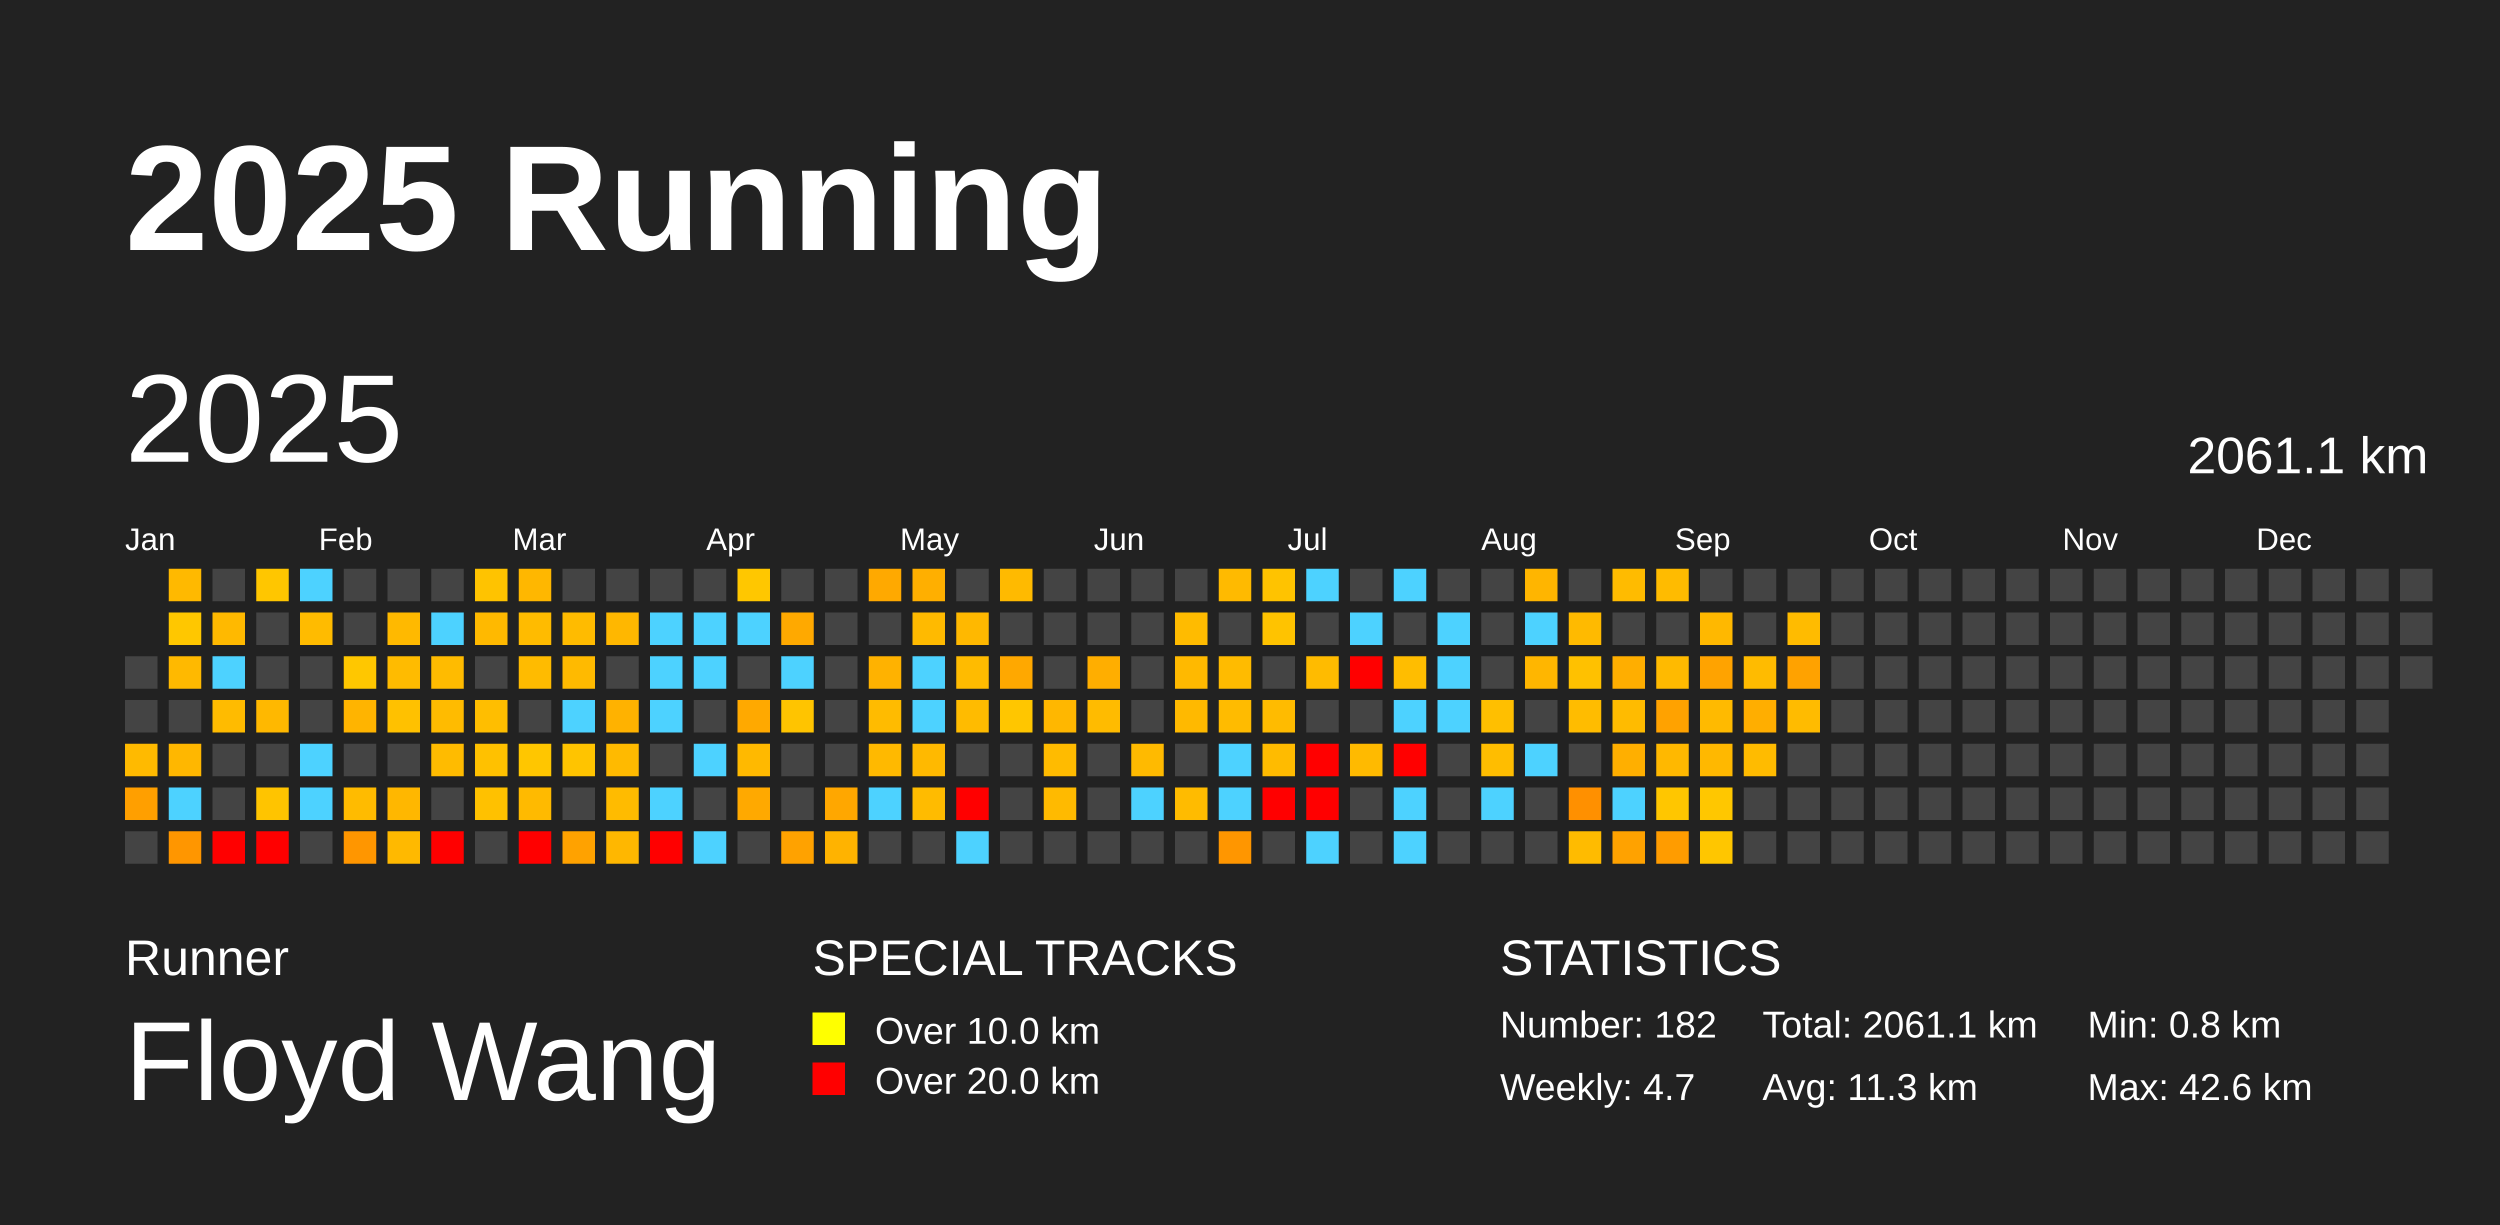
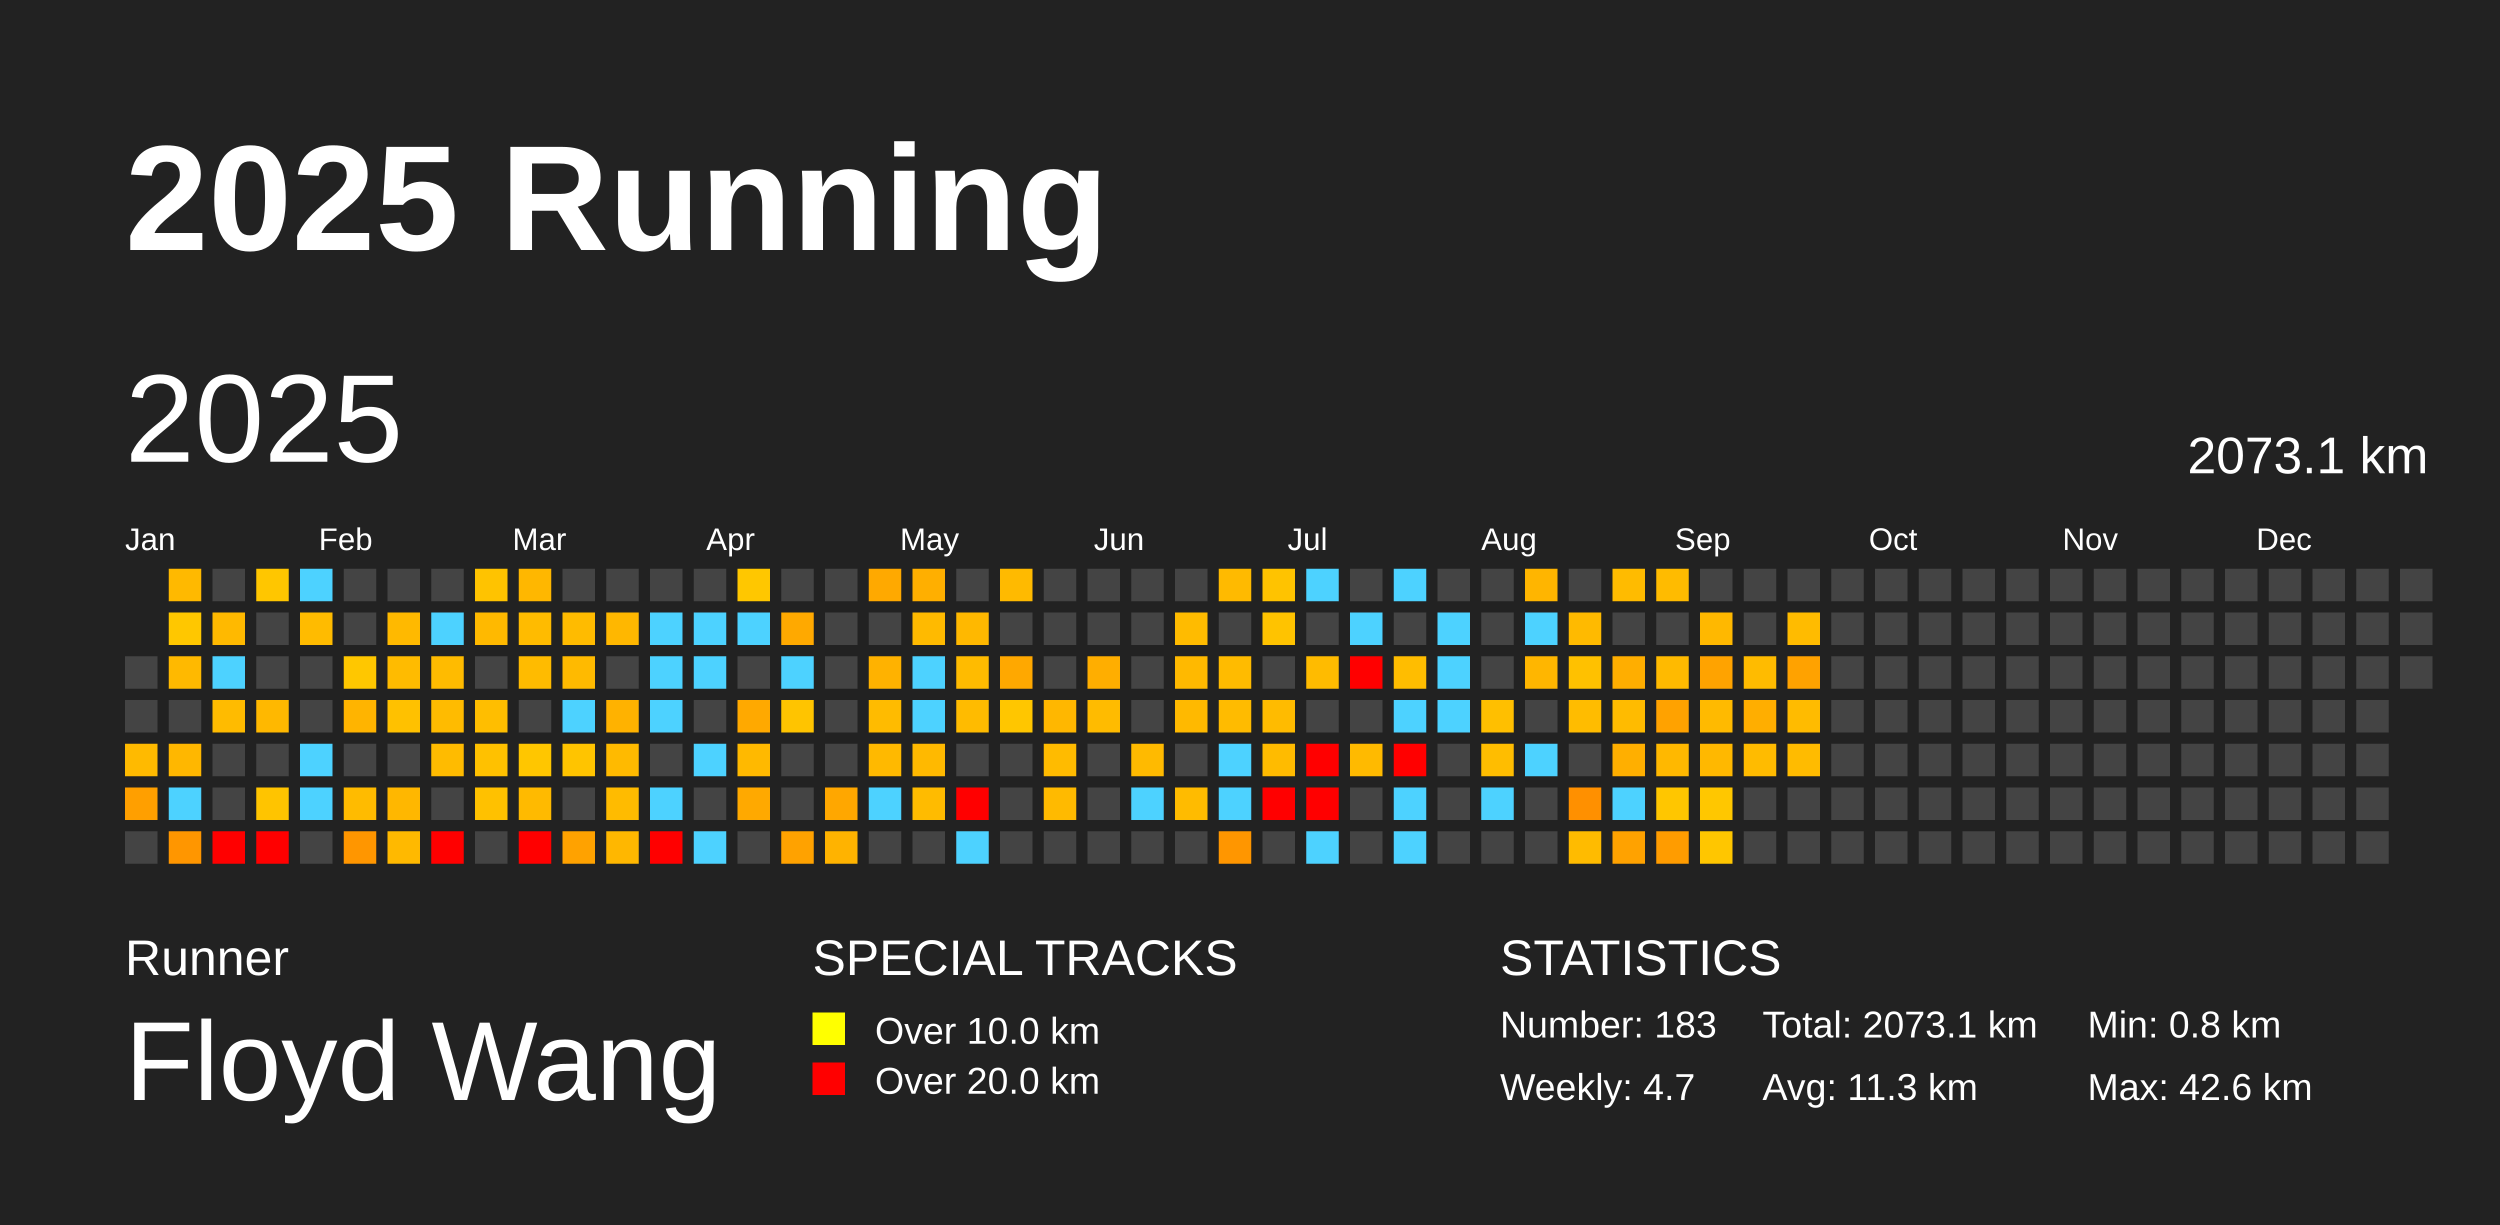
<svg xmlns="http://www.w3.org/2000/svg" baseProfile="full" height="98mm" version="1.1" viewBox="0,0,200,98" width="200mm">
  <defs />
  <rect fill="#222222" height="98" width="200" x="0" y="0" />
  <text fill="#FFFFFF" style="font-size:12px; font-family:Arial; font-weight:bold;" x="10" y="20">2025 Running</text>
  <text fill="#FFFFFF" style="font-size:4px; font-family:Arial" x="10" y="78">Runner</text>
  <text fill="#FFFFFF" style="font-size:9px; font-family:Arial" x="10" y="88">Floyd Wang</text>
  <text fill="#FFFFFF" style="font-size:4px; font-family:Arial" x="65" y="78">SPECIAL TRACKS</text>
  <rect fill="yellow" height="2.6" width="2.6" x="65" y="81" />
  <text fill="#FFFFFF" style="font-size:3px; font-family:Arial" x="70" y="83.5">Over 10.0 km</text>
  <rect fill="red" height="2.6" width="2.6" x="65" y="85" />
  <text fill="#FFFFFF" style="font-size:3px; font-family:Arial" x="70" y="87.5">Over 20.0 km</text>
  <text fill="#FFFFFF" style="font-size:4px; font-family:Arial" x="120" y="78">STATISTICS</text>
-   <text fill="#FFFFFF" style="font-size:3px; font-family:Arial" x="120" y="83">Number: 182</text>
+   <text fill="#FFFFFF" style="font-size:3px; font-family:Arial" x="120" y="83">Number: 183</text>
  <text fill="#FFFFFF" style="font-size:3px; font-family:Arial" x="120" y="88">Weekly: 4.7</text>
-   <text fill="#FFFFFF" style="font-size:3px; font-family:Arial" x="141" y="83">Total: 2061.1 km</text>
+   <text fill="#FFFFFF" style="font-size:3px; font-family:Arial" x="141" y="83">Total: 2073.1 km</text>
  <text fill="#FFFFFF" style="font-size:3px; font-family:Arial" x="141" y="88">Avg: 11.3 km</text>
  <text fill="#FFFFFF" style="font-size:3px; font-family:Arial" x="167" y="83">Min: 0.8 km</text>
  <text fill="#FFFFFF" style="font-size:3px; font-family:Arial" x="167" y="88">Max: 42.6 km</text>
  <text dominant-baseline="hanging" fill="#FFFFFF" style="font-size:10.0px; font-family:Arial;" x="10" y="30">2025</text>
-   <text dominant-baseline="hanging" fill="#FFFFFF" style="font-size:4.125px; font-family:Arial;" x="175" y="35">2061.1 km</text>
+   <text dominant-baseline="hanging" fill="#FFFFFF" style="font-size:4.125px; font-family:Arial;" x="175" y="35">2073.1 km</text>
  <text fill="#FFFFFF" style="font-size:2.5px; font-family:Arial" x="10.0" y="44">Jan</text>
  <text fill="#FFFFFF" style="font-size:2.5px; font-family:Arial" x="25.5" y="44">Feb</text>
  <text fill="#FFFFFF" style="font-size:2.5px; font-family:Arial" x="41.0" y="44">Mar</text>
  <text fill="#FFFFFF" style="font-size:2.5px; font-family:Arial" x="56.5" y="44">Apr</text>
  <text fill="#FFFFFF" style="font-size:2.5px; font-family:Arial" x="72.0" y="44">May</text>
  <text fill="#FFFFFF" style="font-size:2.5px; font-family:Arial" x="87.5" y="44">Jun</text>
  <text fill="#FFFFFF" style="font-size:2.5px; font-family:Arial" x="103.0" y="44">Jul</text>
  <text fill="#FFFFFF" style="font-size:2.5px; font-family:Arial" x="118.5" y="44">Aug</text>
  <text fill="#FFFFFF" style="font-size:2.5px; font-family:Arial" x="134.0" y="44">Sep</text>
  <text fill="#FFFFFF" style="font-size:2.5px; font-family:Arial" x="149.5" y="44">Oct</text>
  <text fill="#FFFFFF" style="font-size:2.5px; font-family:Arial" x="165.0" y="44">Nov</text>
  <text fill="#FFFFFF" style="font-size:2.5px; font-family:Arial" x="180.5" y="44">Dec</text>
  <rect fill="#444444" height="2.6" width="2.6" x="10.0" y="52.5" />
  <rect fill="#444444" height="2.6" width="2.6" x="10.0" y="56.0" />
  <rect fill="#ffba00" height="2.6" width="2.6" x="10.0" y="59.5" />
  <rect fill="#ff9f00" height="2.6" width="2.6" x="10.0" y="63.0" />
  <rect fill="#444444" height="2.6" width="2.6" x="10.0" y="66.5" />
  <rect fill="#ffb900" height="2.6" width="2.6" x="13.5" y="45.5" />
  <rect fill="#ffc700" height="2.6" width="2.6" x="13.5" y="49.0" />
  <rect fill="#ffb900" height="2.6" width="2.6" x="13.5" y="52.5" />
  <rect fill="#444444" height="2.6" width="2.6" x="13.5" y="56.0" />
  <rect fill="#ffb700" height="2.6" width="2.6" x="13.5" y="59.5" />
  <rect fill="#4dd2ff" height="2.6" width="2.6" x="13.5" y="63.0" />
  <rect fill="#ff9600" height="2.6" width="2.6" x="13.5" y="66.5" />
  <rect fill="#444444" height="2.6" width="2.6" x="17.0" y="45.5" />
  <rect fill="#ffb900" height="2.6" width="2.6" x="17.0" y="49.0" />
  <rect fill="#4dd2ff" height="2.6" width="2.6" x="17.0" y="52.5" />
  <rect fill="#ffbb00" height="2.6" width="2.6" x="17.0" y="56.0" />
  <rect fill="#444444" height="2.6" width="2.6" x="17.0" y="59.5" />
  <rect fill="#444444" height="2.6" width="2.6" x="17.0" y="63.0" />
  <rect fill="red" height="2.6" width="2.6" x="17.0" y="66.5" />
  <rect fill="#ffc600" height="2.6" width="2.6" x="20.5" y="45.5" />
  <rect fill="#444444" height="2.6" width="2.6" x="20.5" y="49.0" />
  <rect fill="#444444" height="2.6" width="2.6" x="20.5" y="52.5" />
  <rect fill="#ffb800" height="2.6" width="2.6" x="20.5" y="56.0" />
  <rect fill="#444444" height="2.6" width="2.6" x="20.5" y="59.5" />
  <rect fill="#ffc400" height="2.6" width="2.6" x="20.5" y="63.0" />
  <rect fill="red" height="2.6" width="2.6" x="20.5" y="66.5" />
  <rect fill="#4dd2ff" height="2.6" width="2.6" x="24.0" y="45.5" />
  <rect fill="#ffbb00" height="2.6" width="2.6" x="24.0" y="49.0" />
  <rect fill="#444444" height="2.6" width="2.6" x="24.0" y="52.5" />
  <rect fill="#444444" height="2.6" width="2.6" x="24.0" y="56.0" />
  <rect fill="#4dd2ff" height="2.6" width="2.6" x="24.0" y="59.5" />
  <rect fill="#4dd2ff" height="2.6" width="2.6" x="24.0" y="63.0" />
  <rect fill="#444444" height="2.6" width="2.6" x="24.0" y="66.5" />
  <rect fill="#444444" height="2.6" width="2.6" x="27.5" y="45.5" />
  <rect fill="#444444" height="2.6" width="2.6" x="27.5" y="49.0" />
  <rect fill="#ffc700" height="2.6" width="2.6" x="27.5" y="52.5" />
  <rect fill="#ffb400" height="2.6" width="2.6" x="27.5" y="56.0" />
  <rect fill="#444444" height="2.6" width="2.6" x="27.5" y="59.5" />
  <rect fill="#ffbb00" height="2.6" width="2.6" x="27.5" y="63.0" />
  <rect fill="#ff9600" height="2.6" width="2.6" x="27.5" y="66.5" />
  <rect fill="#444444" height="2.6" width="2.6" x="31.0" y="45.5" />
  <rect fill="#ffb900" height="2.6" width="2.6" x="31.0" y="49.0" />
  <rect fill="#ffbb00" height="2.6" width="2.6" x="31.0" y="52.5" />
  <rect fill="#ffc100" height="2.6" width="2.6" x="31.0" y="56.0" />
  <rect fill="#444444" height="2.6" width="2.6" x="31.0" y="59.5" />
  <rect fill="#ffb700" height="2.6" width="2.6" x="31.0" y="63.0" />
  <rect fill="#ffb900" height="2.6" width="2.6" x="31.0" y="66.5" />
  <rect fill="#444444" height="2.6" width="2.6" x="34.5" y="45.5" />
  <rect fill="#4dd2ff" height="2.6" width="2.6" x="34.5" y="49.0" />
  <rect fill="#ffbb00" height="2.6" width="2.6" x="34.5" y="52.5" />
  <rect fill="#ffbb00" height="2.6" width="2.6" x="34.5" y="56.0" />
  <rect fill="#ffbb00" height="2.6" width="2.6" x="34.5" y="59.5" />
  <rect fill="#444444" height="2.6" width="2.6" x="34.5" y="63.0" />
  <rect fill="red" height="2.6" width="2.6" x="34.5" y="66.5" />
  <rect fill="#ffc300" height="2.6" width="2.6" x="38.0" y="45.5" />
  <rect fill="#ffb900" height="2.6" width="2.6" x="38.0" y="49.0" />
  <rect fill="#444444" height="2.6" width="2.6" x="38.0" y="52.5" />
  <rect fill="#ffbe00" height="2.6" width="2.6" x="38.0" y="56.0" />
  <rect fill="#ffc100" height="2.6" width="2.6" x="38.0" y="59.5" />
  <rect fill="#ffc100" height="2.6" width="2.6" x="38.0" y="63.0" />
  <rect fill="#444444" height="2.6" width="2.6" x="38.0" y="66.5" />
  <rect fill="#ffb700" height="2.6" width="2.6" x="41.5" y="45.5" />
  <rect fill="#ffbb00" height="2.6" width="2.6" x="41.5" y="49.0" />
  <rect fill="#ffbb00" height="2.6" width="2.6" x="41.5" y="52.5" />
  <rect fill="#444444" height="2.6" width="2.6" x="41.5" y="56.0" />
  <rect fill="#ffc600" height="2.6" width="2.6" x="41.5" y="59.5" />
  <rect fill="#ffba00" height="2.6" width="2.6" x="41.5" y="63.0" />
  <rect fill="red" height="2.6" width="2.6" x="41.5" y="66.5" />
  <rect fill="#444444" height="2.6" width="2.6" x="45.0" y="45.5" />
  <rect fill="#ffbb00" height="2.6" width="2.6" x="45.0" y="49.0" />
  <rect fill="#ffba00" height="2.6" width="2.6" x="45.0" y="52.5" />
  <rect fill="#4dd2ff" height="2.6" width="2.6" x="45.0" y="56.0" />
  <rect fill="#ffc400" height="2.6" width="2.6" x="45.0" y="59.5" />
  <rect fill="#444444" height="2.6" width="2.6" x="45.0" y="63.0" />
  <rect fill="#ffa200" height="2.6" width="2.6" x="45.0" y="66.5" />
  <rect fill="#444444" height="2.6" width="2.6" x="48.5" y="45.5" />
  <rect fill="#ffb700" height="2.6" width="2.6" x="48.5" y="49.0" />
  <rect fill="#444444" height="2.6" width="2.6" x="48.5" y="52.5" />
  <rect fill="#ffb200" height="2.6" width="2.6" x="48.5" y="56.0" />
  <rect fill="#ffba00" height="2.6" width="2.6" x="48.5" y="59.5" />
  <rect fill="#ffbb00" height="2.6" width="2.6" x="48.5" y="63.0" />
  <rect fill="#ffb700" height="2.6" width="2.6" x="48.5" y="66.5" />
  <rect fill="#444444" height="2.6" width="2.6" x="52.0" y="45.5" />
  <rect fill="#4dd2ff" height="2.6" width="2.6" x="52.0" y="49.0" />
  <rect fill="#4dd2ff" height="2.6" width="2.6" x="52.0" y="52.5" />
  <rect fill="#4dd2ff" height="2.6" width="2.6" x="52.0" y="56.0" />
  <rect fill="#444444" height="2.6" width="2.6" x="52.0" y="59.5" />
  <rect fill="#4dd2ff" height="2.6" width="2.6" x="52.0" y="63.0" />
  <rect fill="red" height="2.6" width="2.6" x="52.0" y="66.5" />
  <rect fill="#444444" height="2.6" width="2.6" x="55.5" y="45.5" />
  <rect fill="#4dd2ff" height="2.6" width="2.6" x="55.5" y="49.0" />
  <rect fill="#4dd2ff" height="2.6" width="2.6" x="55.5" y="52.5" />
  <rect fill="#444444" height="2.6" width="2.6" x="55.5" y="56.0" />
  <rect fill="#4dd2ff" height="2.6" width="2.6" x="55.5" y="59.5" />
  <rect fill="#444444" height="2.6" width="2.6" x="55.5" y="63.0" />
  <rect fill="#4dd2ff" height="2.6" width="2.6" x="55.5" y="66.5" />
  <rect fill="#ffc700" height="2.6" width="2.6" x="59.0" y="45.5" />
  <rect fill="#4dd2ff" height="2.6" width="2.6" x="59.0" y="49.0" />
  <rect fill="#444444" height="2.6" width="2.6" x="59.0" y="52.5" />
  <rect fill="#ffa900" height="2.6" width="2.6" x="59.0" y="56.0" />
  <rect fill="#ffb900" height="2.6" width="2.6" x="59.0" y="59.5" />
  <rect fill="#ffa900" height="2.6" width="2.6" x="59.0" y="63.0" />
  <rect fill="#444444" height="2.6" width="2.6" x="59.0" y="66.5" />
  <rect fill="#444444" height="2.6" width="2.6" x="62.5" y="45.5" />
  <rect fill="#ffa900" height="2.6" width="2.6" x="62.5" y="49.0" />
  <rect fill="#4dd2ff" height="2.6" width="2.6" x="62.5" y="52.5" />
  <rect fill="#ffc400" height="2.6" width="2.6" x="62.5" y="56.0" />
  <rect fill="#444444" height="2.6" width="2.6" x="62.5" y="59.5" />
  <rect fill="#444444" height="2.6" width="2.6" x="62.5" y="63.0" />
  <rect fill="#ffa200" height="2.6" width="2.6" x="62.5" y="66.5" />
  <rect fill="#444444" height="2.6" width="2.6" x="66.0" y="45.5" />
  <rect fill="#444444" height="2.6" width="2.6" x="66.0" y="49.0" />
  <rect fill="#444444" height="2.6" width="2.6" x="66.0" y="52.5" />
  <rect fill="#444444" height="2.6" width="2.6" x="66.0" y="56.0" />
  <rect fill="#444444" height="2.6" width="2.6" x="66.0" y="59.5" />
  <rect fill="#ffa700" height="2.6" width="2.6" x="66.0" y="63.0" />
  <rect fill="#ffb300" height="2.6" width="2.6" x="66.0" y="66.5" />
  <rect fill="#ffa900" height="2.6" width="2.6" x="69.5" y="45.5" />
  <rect fill="#444444" height="2.6" width="2.6" x="69.5" y="49.0" />
  <rect fill="#ffb200" height="2.6" width="2.6" x="69.5" y="52.5" />
  <rect fill="#ffbb00" height="2.6" width="2.6" x="69.5" y="56.0" />
  <rect fill="#ffb900" height="2.6" width="2.6" x="69.5" y="59.5" />
  <rect fill="#4dd2ff" height="2.6" width="2.6" x="69.5" y="63.0" />
  <rect fill="#444444" height="2.6" width="2.6" x="69.5" y="66.5" />
  <rect fill="#ffaf00" height="2.6" width="2.6" x="73.0" y="45.5" />
  <rect fill="#ffba00" height="2.6" width="2.6" x="73.0" y="49.0" />
  <rect fill="#4dd2ff" height="2.6" width="2.6" x="73.0" y="52.5" />
  <rect fill="#4dd2ff" height="2.6" width="2.6" x="73.0" y="56.0" />
  <rect fill="#ffb900" height="2.6" width="2.6" x="73.0" y="59.5" />
  <rect fill="#ffbb00" height="2.6" width="2.6" x="73.0" y="63.0" />
  <rect fill="#444444" height="2.6" width="2.6" x="73.0" y="66.5" />
  <rect fill="#444444" height="2.6" width="2.6" x="76.5" y="45.5" />
  <rect fill="#ffb800" height="2.6" width="2.6" x="76.5" y="49.0" />
  <rect fill="#ffbb00" height="2.6" width="2.6" x="76.5" y="52.5" />
  <rect fill="#ffbb00" height="2.6" width="2.6" x="76.5" y="56.0" />
  <rect fill="#444444" height="2.6" width="2.6" x="76.5" y="59.5" />
  <rect fill="red" height="2.6" width="2.6" x="76.5" y="63.0" />
  <rect fill="#4dd2ff" height="2.6" width="2.6" x="76.5" y="66.5" />
  <rect fill="#ffba00" height="2.6" width="2.6" x="80.0" y="45.5" />
  <rect fill="#444444" height="2.6" width="2.6" x="80.0" y="49.0" />
  <rect fill="#ffa800" height="2.6" width="2.6" x="80.0" y="52.5" />
  <rect fill="#ffc600" height="2.6" width="2.6" x="80.0" y="56.0" />
  <rect fill="#444444" height="2.6" width="2.6" x="80.0" y="59.5" />
  <rect fill="#444444" height="2.6" width="2.6" x="80.0" y="63.0" />
  <rect fill="#444444" height="2.6" width="2.6" x="80.0" y="66.5" />
  <rect fill="#444444" height="2.6" width="2.6" x="83.5" y="45.5" />
  <rect fill="#444444" height="2.6" width="2.6" x="83.5" y="49.0" />
  <rect fill="#444444" height="2.6" width="2.6" x="83.5" y="52.5" />
  <rect fill="#ffb700" height="2.6" width="2.6" x="83.5" y="56.0" />
  <rect fill="#ffbb00" height="2.6" width="2.6" x="83.5" y="59.5" />
  <rect fill="#ffba00" height="2.6" width="2.6" x="83.5" y="63.0" />
  <rect fill="#444444" height="2.6" width="2.6" x="83.5" y="66.5" />
  <rect fill="#444444" height="2.6" width="2.6" x="87.0" y="45.5" />
  <rect fill="#444444" height="2.6" width="2.6" x="87.0" y="49.0" />
  <rect fill="#ffae00" height="2.6" width="2.6" x="87.0" y="52.5" />
  <rect fill="#ffbb00" height="2.6" width="2.6" x="87.0" y="56.0" />
  <rect fill="#444444" height="2.6" width="2.6" x="87.0" y="59.5" />
  <rect fill="#444444" height="2.6" width="2.6" x="87.0" y="63.0" />
  <rect fill="#444444" height="2.6" width="2.6" x="87.0" y="66.5" />
  <rect fill="#444444" height="2.6" width="2.6" x="90.5" y="45.5" />
  <rect fill="#444444" height="2.6" width="2.6" x="90.5" y="49.0" />
  <rect fill="#444444" height="2.6" width="2.6" x="90.5" y="52.5" />
  <rect fill="#444444" height="2.6" width="2.6" x="90.5" y="56.0" />
  <rect fill="#ffba00" height="2.6" width="2.6" x="90.5" y="59.5" />
  <rect fill="#4dd2ff" height="2.6" width="2.6" x="90.5" y="63.0" />
  <rect fill="#444444" height="2.6" width="2.6" x="90.5" y="66.5" />
  <rect fill="#444444" height="2.6" width="2.6" x="94.0" y="45.5" />
  <rect fill="#ffbb00" height="2.6" width="2.6" x="94.0" y="49.0" />
  <rect fill="#ffb900" height="2.6" width="2.6" x="94.0" y="52.5" />
  <rect fill="#ffb900" height="2.6" width="2.6" x="94.0" y="56.0" />
  <rect fill="#444444" height="2.6" width="2.6" x="94.0" y="59.5" />
  <rect fill="#ffbb00" height="2.6" width="2.6" x="94.0" y="63.0" />
  <rect fill="#444444" height="2.6" width="2.6" x="94.0" y="66.5" />
  <rect fill="#ffba00" height="2.6" width="2.6" x="97.5" y="45.5" />
  <rect fill="#444444" height="2.6" width="2.6" x="97.5" y="49.0" />
  <rect fill="#ffbb00" height="2.6" width="2.6" x="97.5" y="52.5" />
  <rect fill="#ffbb00" height="2.6" width="2.6" x="97.5" y="56.0" />
  <rect fill="#4dd2ff" height="2.6" width="2.6" x="97.5" y="59.5" />
  <rect fill="#4dd2ff" height="2.6" width="2.6" x="97.5" y="63.0" />
  <rect fill="#ff9600" height="2.6" width="2.6" x="97.5" y="66.5" />
  <rect fill="#ffc300" height="2.6" width="2.6" x="101.0" y="45.5" />
  <rect fill="#ffc300" height="2.6" width="2.6" x="101.0" y="49.0" />
  <rect fill="#444444" height="2.6" width="2.6" x="101.0" y="52.5" />
  <rect fill="#ffbb00" height="2.6" width="2.6" x="101.0" y="56.0" />
  <rect fill="#ffbb00" height="2.6" width="2.6" x="101.0" y="59.5" />
  <rect fill="red" height="2.6" width="2.6" x="101.0" y="63.0" />
  <rect fill="#444444" height="2.6" width="2.6" x="101.0" y="66.5" />
  <rect fill="#4dd2ff" height="2.6" width="2.6" x="104.5" y="45.5" />
  <rect fill="#444444" height="2.6" width="2.6" x="104.5" y="49.0" />
  <rect fill="#ffbb00" height="2.6" width="2.6" x="104.5" y="52.5" />
  <rect fill="#444444" height="2.6" width="2.6" x="104.5" y="56.0" />
  <rect fill="red" height="2.6" width="2.6" x="104.5" y="59.5" />
  <rect fill="red" height="2.6" width="2.6" x="104.5" y="63.0" />
  <rect fill="#4dd2ff" height="2.6" width="2.6" x="104.5" y="66.5" />
  <rect fill="#444444" height="2.6" width="2.6" x="108.0" y="45.5" />
  <rect fill="#4dd2ff" height="2.6" width="2.6" x="108.0" y="49.0" />
  <rect fill="red" height="2.6" width="2.6" x="108.0" y="52.5" />
  <rect fill="#444444" height="2.6" width="2.6" x="108.0" y="56.0" />
  <rect fill="#ffba00" height="2.6" width="2.6" x="108.0" y="59.5" />
  <rect fill="#444444" height="2.6" width="2.6" x="108.0" y="63.0" />
  <rect fill="#444444" height="2.6" width="2.6" x="108.0" y="66.5" />
  <rect fill="#4dd2ff" height="2.6" width="2.6" x="111.5" y="45.5" />
  <rect fill="#444444" height="2.6" width="2.6" x="111.5" y="49.0" />
  <rect fill="#ffbd00" height="2.6" width="2.6" x="111.5" y="52.5" />
  <rect fill="#4dd2ff" height="2.6" width="2.6" x="111.5" y="56.0" />
  <rect fill="red" height="2.6" width="2.6" x="111.5" y="59.5" />
  <rect fill="#4dd2ff" height="2.6" width="2.6" x="111.5" y="63.0" />
  <rect fill="#4dd2ff" height="2.6" width="2.6" x="111.5" y="66.5" />
  <rect fill="#444444" height="2.6" width="2.6" x="115.0" y="45.5" />
  <rect fill="#4dd2ff" height="2.6" width="2.6" x="115.0" y="49.0" />
  <rect fill="#4dd2ff" height="2.6" width="2.6" x="115.0" y="52.5" />
  <rect fill="#4dd2ff" height="2.6" width="2.6" x="115.0" y="56.0" />
  <rect fill="#444444" height="2.6" width="2.6" x="115.0" y="59.5" />
  <rect fill="#444444" height="2.6" width="2.6" x="115.0" y="63.0" />
  <rect fill="#444444" height="2.6" width="2.6" x="115.0" y="66.5" />
  <rect fill="#444444" height="2.6" width="2.6" x="118.5" y="45.5" />
  <rect fill="#444444" height="2.6" width="2.6" x="118.5" y="49.0" />
  <rect fill="#444444" height="2.6" width="2.6" x="118.5" y="52.5" />
  <rect fill="#ffbf00" height="2.6" width="2.6" x="118.5" y="56.0" />
  <rect fill="#ffbd00" height="2.6" width="2.6" x="118.5" y="59.5" />
  <rect fill="#4dd2ff" height="2.6" width="2.6" x="118.5" y="63.0" />
  <rect fill="#444444" height="2.6" width="2.6" x="118.5" y="66.5" />
  <rect fill="#ffb500" height="2.6" width="2.6" x="122.0" y="45.5" />
  <rect fill="#4dd2ff" height="2.6" width="2.6" x="122.0" y="49.0" />
  <rect fill="#ffb600" height="2.6" width="2.6" x="122.0" y="52.5" />
  <rect fill="#444444" height="2.6" width="2.6" x="122.0" y="56.0" />
  <rect fill="#4dd2ff" height="2.6" width="2.6" x="122.0" y="59.5" />
  <rect fill="#444444" height="2.6" width="2.6" x="122.0" y="63.0" />
  <rect fill="#444444" height="2.6" width="2.6" x="122.0" y="66.5" />
  <rect fill="#444444" height="2.6" width="2.6" x="125.5" y="45.5" />
  <rect fill="#ffba00" height="2.6" width="2.6" x="125.5" y="49.0" />
  <rect fill="#ffc100" height="2.6" width="2.6" x="125.5" y="52.5" />
  <rect fill="#ffbc00" height="2.6" width="2.6" x="125.5" y="56.0" />
  <rect fill="#444444" height="2.6" width="2.6" x="125.5" y="59.5" />
  <rect fill="#ff9000" height="2.6" width="2.6" x="125.5" y="63.0" />
  <rect fill="#ffbb00" height="2.6" width="2.6" x="125.5" y="66.5" />
  <rect fill="#ffbb00" height="2.6" width="2.6" x="129.0" y="45.5" />
  <rect fill="#444444" height="2.6" width="2.6" x="129.0" y="49.0" />
  <rect fill="#ffae00" height="2.6" width="2.6" x="129.0" y="52.5" />
  <rect fill="#ffbb00" height="2.6" width="2.6" x="129.0" y="56.0" />
  <rect fill="#ffaf00" height="2.6" width="2.6" x="129.0" y="59.5" />
  <rect fill="#4dd2ff" height="2.6" width="2.6" x="129.0" y="63.0" />
  <rect fill="#ffa200" height="2.6" width="2.6" x="129.0" y="66.5" />
  <rect fill="#ffbb00" height="2.6" width="2.6" x="132.5" y="45.5" />
  <rect fill="#444444" height="2.6" width="2.6" x="132.5" y="49.0" />
  <rect fill="#ffba00" height="2.6" width="2.6" x="132.5" y="52.5" />
  <rect fill="#ffa200" height="2.6" width="2.6" x="132.5" y="56.0" />
  <rect fill="#ffb800" height="2.6" width="2.6" x="132.5" y="59.5" />
  <rect fill="#ffc600" height="2.6" width="2.6" x="132.5" y="63.0" />
  <rect fill="#ff9c00" height="2.6" width="2.6" x="132.5" y="66.5" />
  <rect fill="#444444" height="2.6" width="2.6" x="136.0" y="45.5" />
  <rect fill="#ffb800" height="2.6" width="2.6" x="136.0" y="49.0" />
  <rect fill="#ffa300" height="2.6" width="2.6" x="136.0" y="52.5" />
  <rect fill="#ffba00" height="2.6" width="2.6" x="136.0" y="56.0" />
  <rect fill="#ffb800" height="2.6" width="2.6" x="136.0" y="59.5" />
  <rect fill="#ffc700" height="2.6" width="2.6" x="136.0" y="63.0" />
  <rect fill="#ffc600" height="2.6" width="2.6" x="136.0" y="66.5" />
  <rect fill="#444444" height="2.6" width="2.6" x="139.5" y="45.5" />
  <rect fill="#444444" height="2.6" width="2.6" x="139.5" y="49.0" />
  <rect fill="#ffbb00" height="2.6" width="2.6" x="139.5" y="52.5" />
  <rect fill="#ffae00" height="2.6" width="2.6" x="139.5" y="56.0" />
  <rect fill="#ffbb00" height="2.6" width="2.6" x="139.5" y="59.5" />
  <rect fill="#444444" height="2.6" width="2.6" x="139.5" y="63.0" />
  <rect fill="#444444" height="2.6" width="2.6" x="139.5" y="66.5" />
  <rect fill="#444444" height="2.6" width="2.6" x="143.0" y="45.5" />
  <rect fill="#ffbb00" height="2.6" width="2.6" x="143.0" y="49.0" />
  <rect fill="#ffa200" height="2.6" width="2.6" x="143.0" y="52.5" />
  <rect fill="#ffbb00" height="2.6" width="2.6" x="143.0" y="56.0" />
-   <rect fill="#444444" height="2.6" width="2.6" x="143.0" y="59.5" />
+   <rect fill="#ffbb00" height="2.6" width="2.6" x="143.0" y="59.5" />
  <rect fill="#444444" height="2.6" width="2.6" x="143.0" y="63.0" />
  <rect fill="#444444" height="2.6" width="2.6" x="143.0" y="66.5" />
  <rect fill="#444444" height="2.6" width="2.6" x="146.5" y="45.5" />
  <rect fill="#444444" height="2.6" width="2.6" x="146.5" y="49.0" />
  <rect fill="#444444" height="2.6" width="2.6" x="146.5" y="52.5" />
  <rect fill="#444444" height="2.6" width="2.6" x="146.5" y="56.0" />
  <rect fill="#444444" height="2.6" width="2.6" x="146.5" y="59.5" />
  <rect fill="#444444" height="2.6" width="2.6" x="146.5" y="63.0" />
  <rect fill="#444444" height="2.6" width="2.6" x="146.5" y="66.5" />
  <rect fill="#444444" height="2.6" width="2.6" x="150.0" y="45.5" />
  <rect fill="#444444" height="2.6" width="2.6" x="150.0" y="49.0" />
  <rect fill="#444444" height="2.6" width="2.6" x="150.0" y="52.5" />
  <rect fill="#444444" height="2.6" width="2.6" x="150.0" y="56.0" />
  <rect fill="#444444" height="2.6" width="2.6" x="150.0" y="59.5" />
  <rect fill="#444444" height="2.6" width="2.6" x="150.0" y="63.0" />
  <rect fill="#444444" height="2.6" width="2.6" x="150.0" y="66.5" />
  <rect fill="#444444" height="2.6" width="2.6" x="153.5" y="45.5" />
  <rect fill="#444444" height="2.6" width="2.6" x="153.5" y="49.0" />
  <rect fill="#444444" height="2.6" width="2.6" x="153.5" y="52.5" />
  <rect fill="#444444" height="2.6" width="2.6" x="153.5" y="56.0" />
  <rect fill="#444444" height="2.6" width="2.6" x="153.5" y="59.5" />
  <rect fill="#444444" height="2.6" width="2.6" x="153.5" y="63.0" />
  <rect fill="#444444" height="2.6" width="2.6" x="153.5" y="66.5" />
  <rect fill="#444444" height="2.6" width="2.6" x="157.0" y="45.5" />
  <rect fill="#444444" height="2.6" width="2.6" x="157.0" y="49.0" />
  <rect fill="#444444" height="2.6" width="2.6" x="157.0" y="52.5" />
  <rect fill="#444444" height="2.6" width="2.6" x="157.0" y="56.0" />
  <rect fill="#444444" height="2.6" width="2.6" x="157.0" y="59.5" />
  <rect fill="#444444" height="2.6" width="2.6" x="157.0" y="63.0" />
  <rect fill="#444444" height="2.6" width="2.6" x="157.0" y="66.5" />
  <rect fill="#444444" height="2.6" width="2.6" x="160.5" y="45.5" />
  <rect fill="#444444" height="2.6" width="2.6" x="160.5" y="49.0" />
  <rect fill="#444444" height="2.6" width="2.6" x="160.5" y="52.5" />
  <rect fill="#444444" height="2.6" width="2.6" x="160.5" y="56.0" />
  <rect fill="#444444" height="2.6" width="2.6" x="160.5" y="59.5" />
  <rect fill="#444444" height="2.6" width="2.6" x="160.5" y="63.0" />
  <rect fill="#444444" height="2.6" width="2.6" x="160.5" y="66.5" />
  <rect fill="#444444" height="2.6" width="2.6" x="164.0" y="45.5" />
  <rect fill="#444444" height="2.6" width="2.6" x="164.0" y="49.0" />
  <rect fill="#444444" height="2.6" width="2.6" x="164.0" y="52.5" />
  <rect fill="#444444" height="2.6" width="2.6" x="164.0" y="56.0" />
  <rect fill="#444444" height="2.6" width="2.6" x="164.0" y="59.5" />
  <rect fill="#444444" height="2.6" width="2.6" x="164.0" y="63.0" />
  <rect fill="#444444" height="2.6" width="2.6" x="164.0" y="66.5" />
  <rect fill="#444444" height="2.6" width="2.6" x="167.5" y="45.5" />
  <rect fill="#444444" height="2.6" width="2.6" x="167.5" y="49.0" />
  <rect fill="#444444" height="2.6" width="2.6" x="167.5" y="52.5" />
  <rect fill="#444444" height="2.6" width="2.6" x="167.5" y="56.0" />
  <rect fill="#444444" height="2.6" width="2.6" x="167.5" y="59.5" />
  <rect fill="#444444" height="2.6" width="2.6" x="167.5" y="63.0" />
  <rect fill="#444444" height="2.6" width="2.6" x="167.5" y="66.5" />
  <rect fill="#444444" height="2.6" width="2.6" x="171.0" y="45.5" />
  <rect fill="#444444" height="2.6" width="2.6" x="171.0" y="49.0" />
  <rect fill="#444444" height="2.6" width="2.6" x="171.0" y="52.5" />
  <rect fill="#444444" height="2.6" width="2.6" x="171.0" y="56.0" />
  <rect fill="#444444" height="2.6" width="2.6" x="171.0" y="59.5" />
  <rect fill="#444444" height="2.6" width="2.6" x="171.0" y="63.0" />
  <rect fill="#444444" height="2.6" width="2.6" x="171.0" y="66.5" />
  <rect fill="#444444" height="2.6" width="2.6" x="174.5" y="45.5" />
  <rect fill="#444444" height="2.6" width="2.6" x="174.5" y="49.0" />
  <rect fill="#444444" height="2.6" width="2.6" x="174.5" y="52.5" />
  <rect fill="#444444" height="2.6" width="2.6" x="174.5" y="56.0" />
  <rect fill="#444444" height="2.6" width="2.6" x="174.5" y="59.5" />
  <rect fill="#444444" height="2.6" width="2.6" x="174.5" y="63.0" />
  <rect fill="#444444" height="2.6" width="2.6" x="174.5" y="66.5" />
  <rect fill="#444444" height="2.6" width="2.6" x="178.0" y="45.5" />
  <rect fill="#444444" height="2.6" width="2.6" x="178.0" y="49.0" />
  <rect fill="#444444" height="2.6" width="2.6" x="178.0" y="52.5" />
  <rect fill="#444444" height="2.6" width="2.6" x="178.0" y="56.0" />
  <rect fill="#444444" height="2.6" width="2.6" x="178.0" y="59.5" />
  <rect fill="#444444" height="2.6" width="2.6" x="178.0" y="63.0" />
  <rect fill="#444444" height="2.6" width="2.6" x="178.0" y="66.5" />
  <rect fill="#444444" height="2.6" width="2.6" x="181.5" y="45.5" />
  <rect fill="#444444" height="2.6" width="2.6" x="181.5" y="49.0" />
  <rect fill="#444444" height="2.6" width="2.6" x="181.5" y="52.5" />
  <rect fill="#444444" height="2.6" width="2.6" x="181.5" y="56.0" />
  <rect fill="#444444" height="2.6" width="2.6" x="181.5" y="59.5" />
  <rect fill="#444444" height="2.6" width="2.6" x="181.5" y="63.0" />
  <rect fill="#444444" height="2.6" width="2.6" x="181.5" y="66.5" />
  <rect fill="#444444" height="2.6" width="2.6" x="185.0" y="45.5" />
  <rect fill="#444444" height="2.6" width="2.6" x="185.0" y="49.0" />
  <rect fill="#444444" height="2.6" width="2.6" x="185.0" y="52.5" />
  <rect fill="#444444" height="2.6" width="2.6" x="185.0" y="56.0" />
  <rect fill="#444444" height="2.6" width="2.6" x="185.0" y="59.5" />
  <rect fill="#444444" height="2.6" width="2.6" x="185.0" y="63.0" />
  <rect fill="#444444" height="2.6" width="2.6" x="185.0" y="66.5" />
  <rect fill="#444444" height="2.6" width="2.6" x="188.5" y="45.5" />
  <rect fill="#444444" height="2.6" width="2.6" x="188.5" y="49.0" />
  <rect fill="#444444" height="2.6" width="2.6" x="188.5" y="52.5" />
  <rect fill="#444444" height="2.6" width="2.6" x="188.5" y="56.0" />
  <rect fill="#444444" height="2.6" width="2.6" x="188.5" y="59.5" />
  <rect fill="#444444" height="2.6" width="2.6" x="188.5" y="63.0" />
  <rect fill="#444444" height="2.6" width="2.6" x="188.5" y="66.5" />
  <rect fill="#444444" height="2.6" width="2.6" x="192.0" y="45.5" />
  <rect fill="#444444" height="2.6" width="2.6" x="192.0" y="49.0" />
  <rect fill="#444444" height="2.6" width="2.6" x="192.0" y="52.5" />
</svg>
